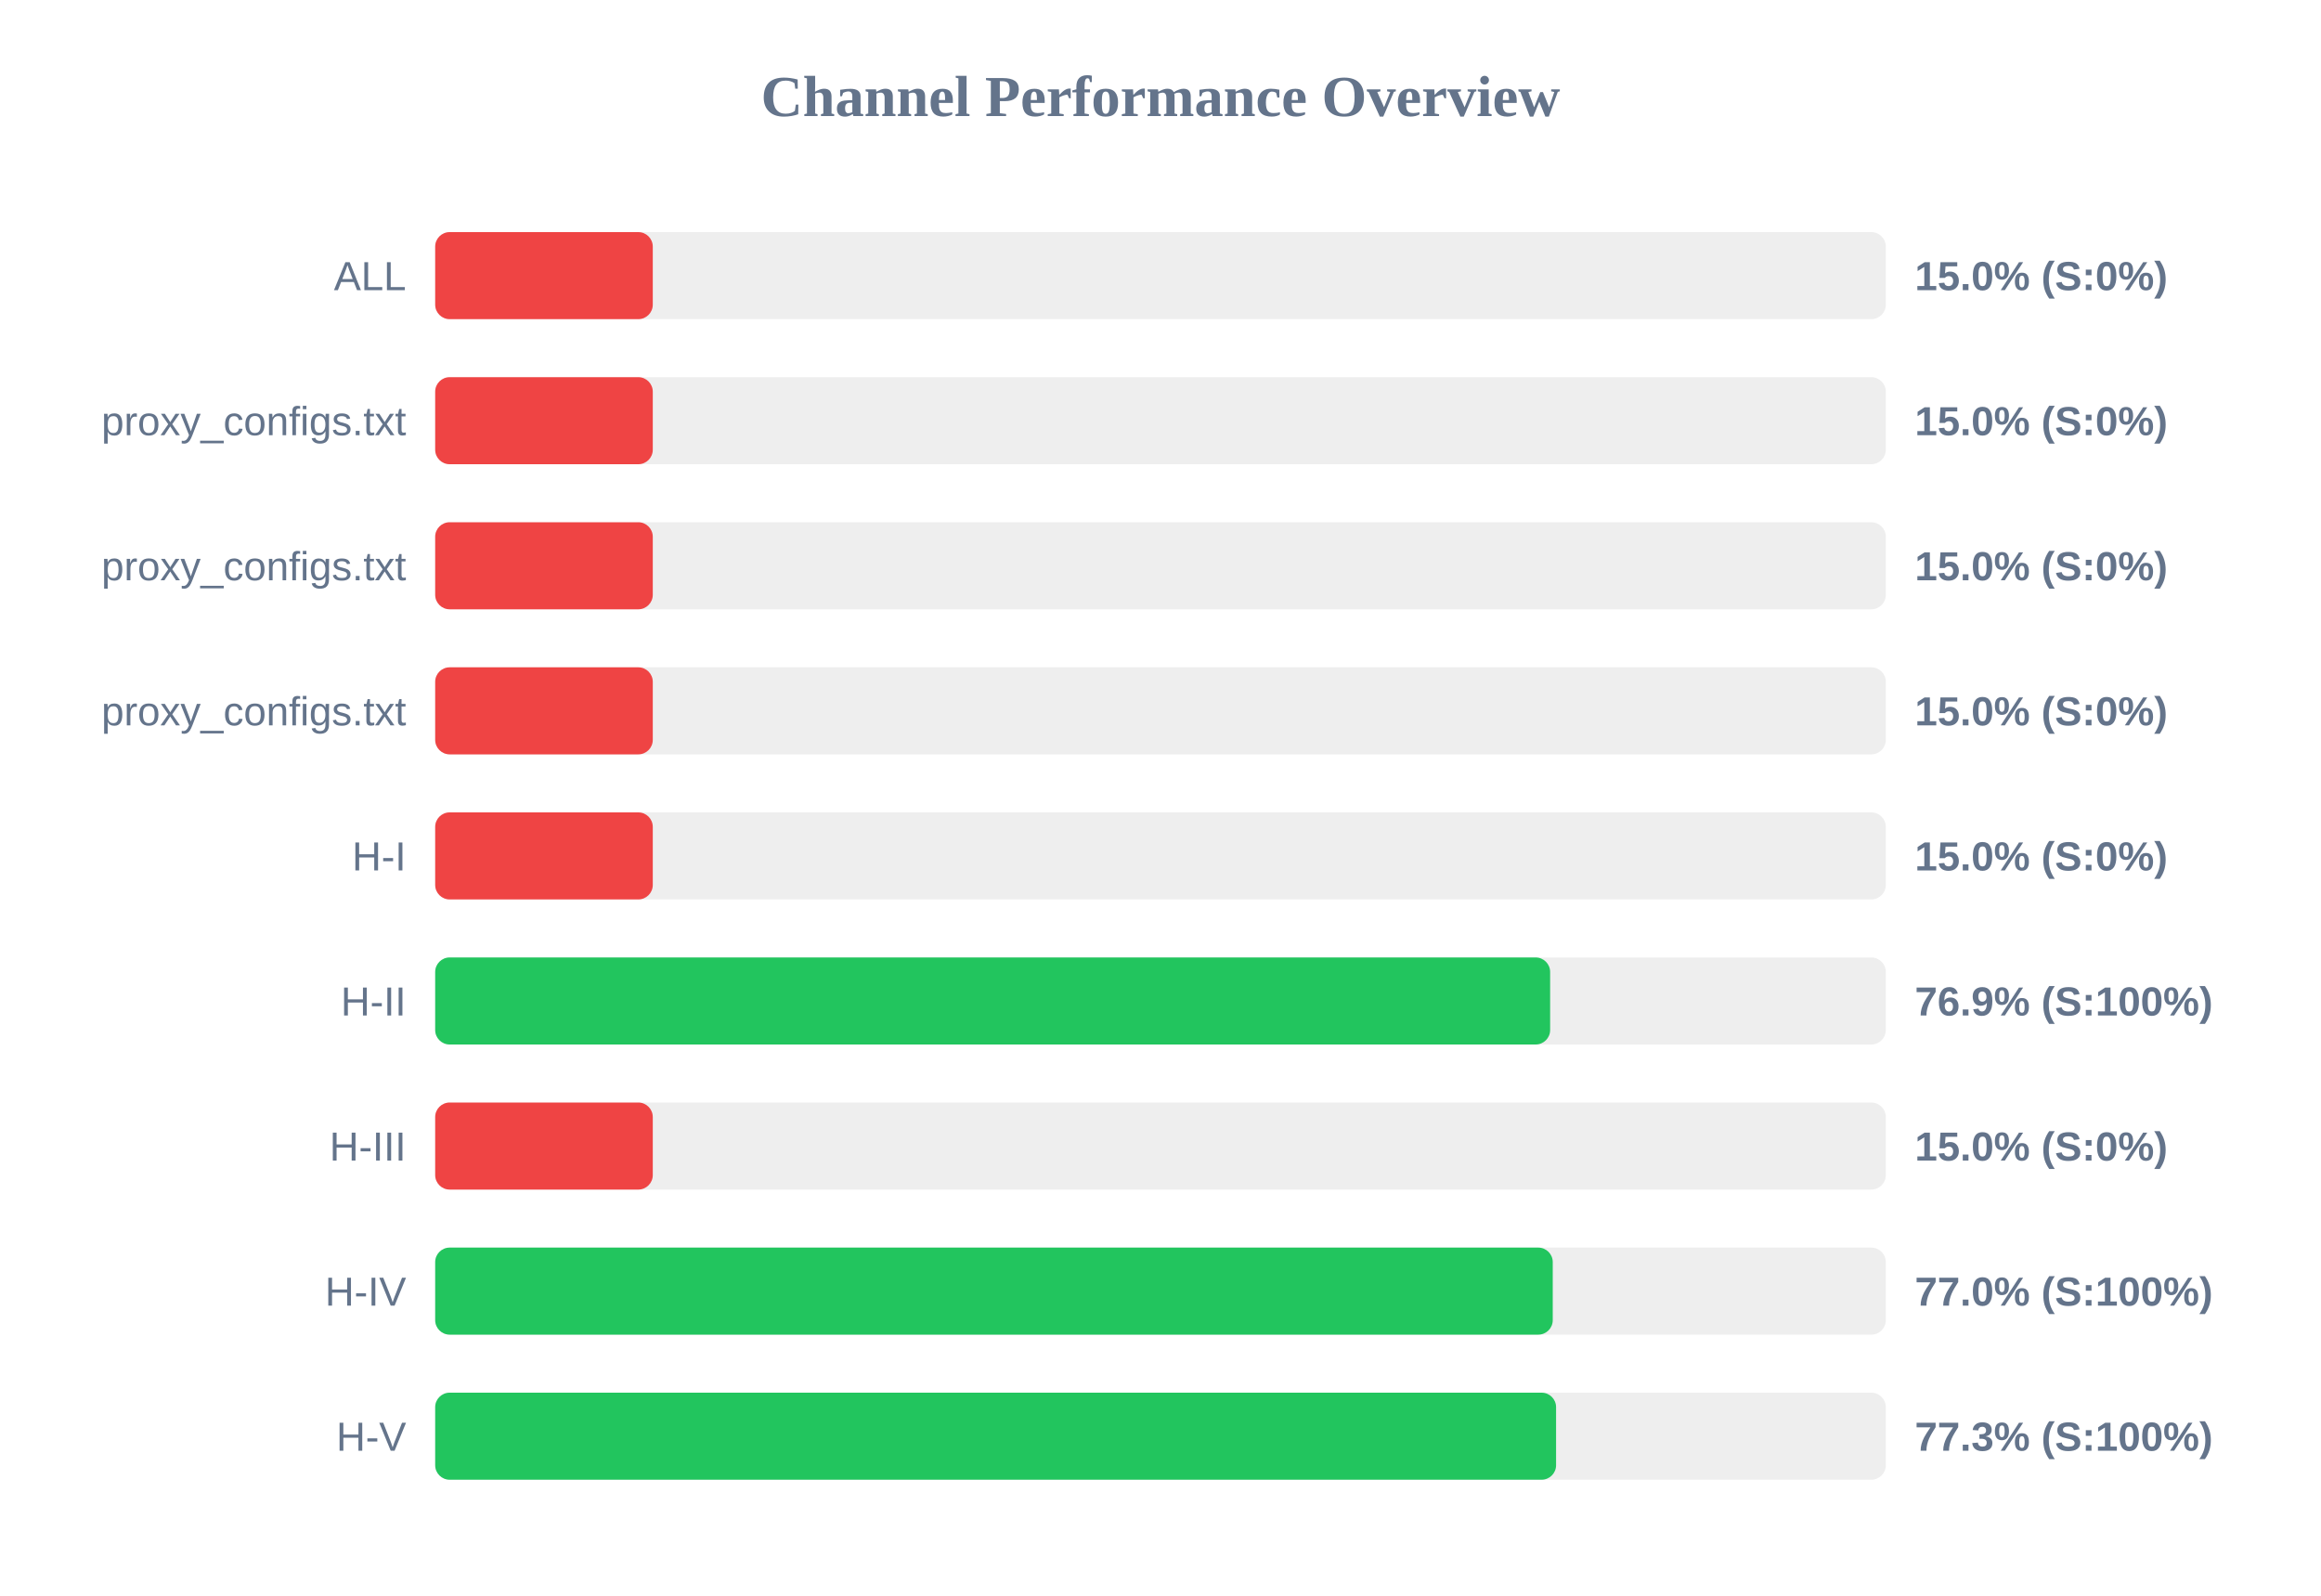
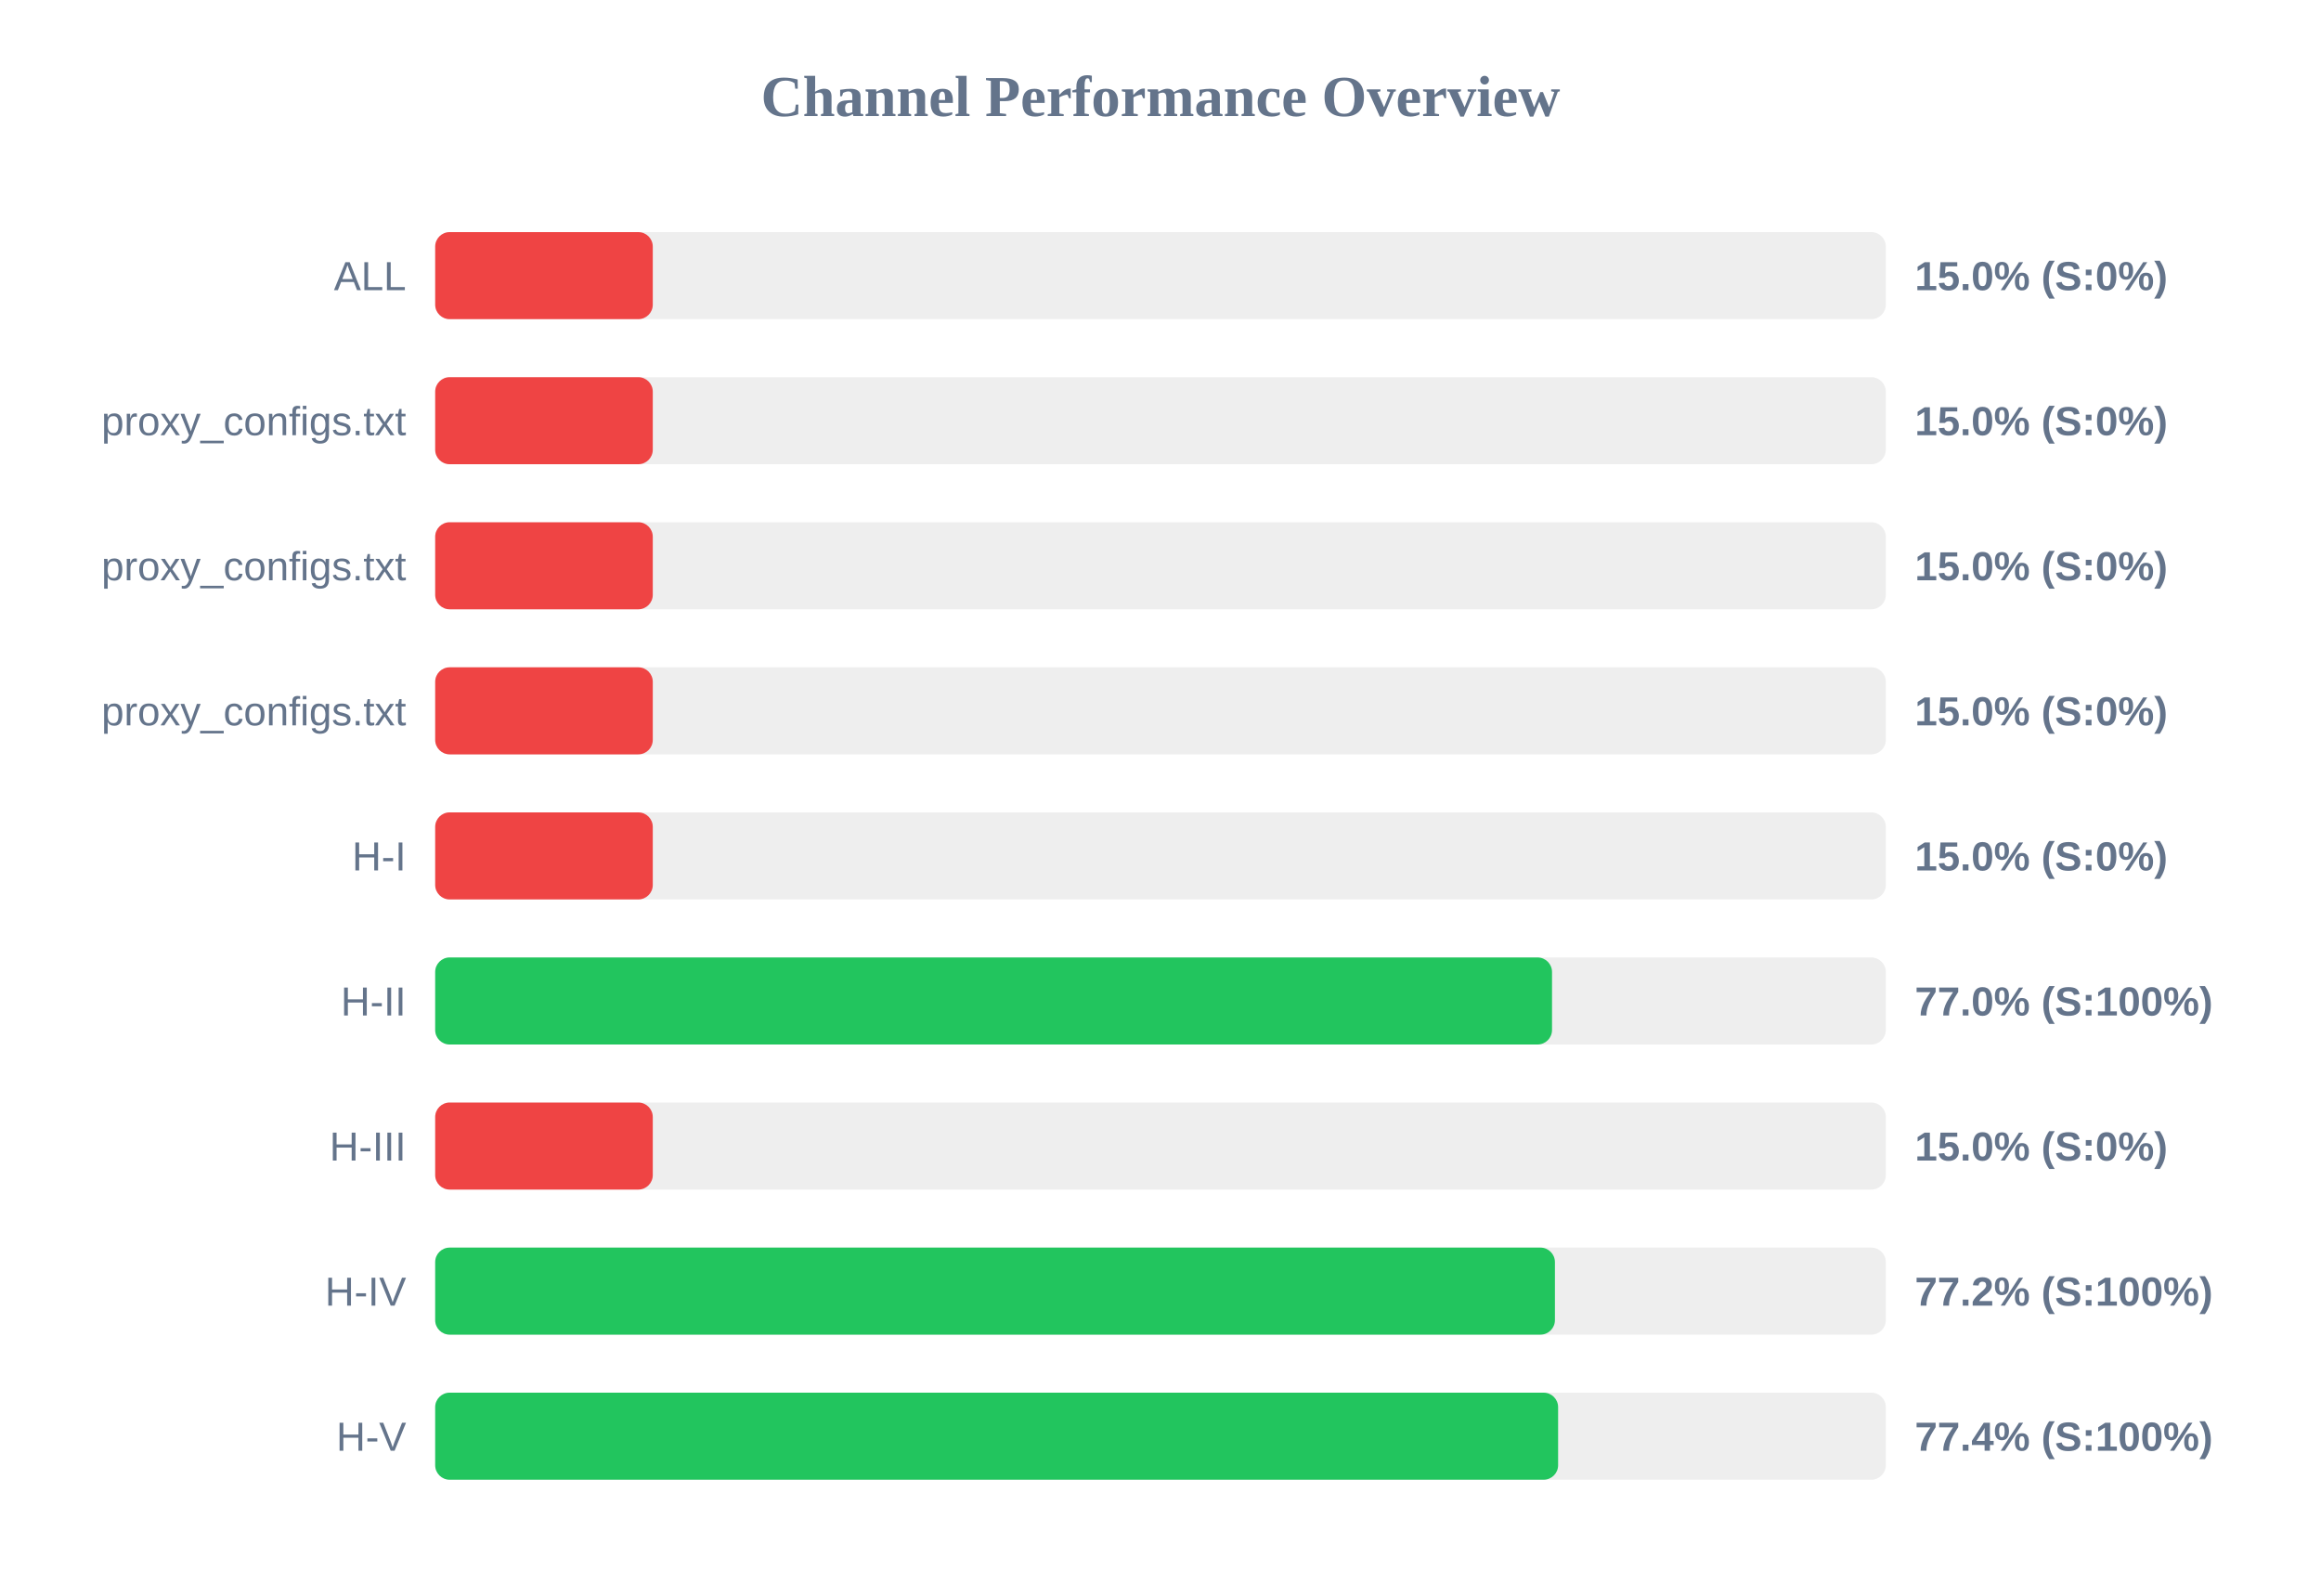
<svg xmlns="http://www.w3.org/2000/svg" width="800" height="550" version="1.1">
  <style>
        .row { font: 14px Arial; fill: #64748b; }
        .score { font: bold 14px Arial; fill: #64748b; }
    </style>
  <text x="400" y="40" text-anchor="middle" font-size="20px" font-weight="bold" fill="#64748b">Channel Performance Overview</text>
  <rect x="150" y="80" width="500" height="30" fill="#eee" rx="5" />
  <rect x="150" y="80" width="75.0" height="30" fill="#ef4444" rx="5" />
  <text x="140" y="100" text-anchor="end" class="row">ALL</text>
  <text x="660" y="100" text-anchor="start" class="score">15.0% (S:0%)</text>
  <rect x="150" y="130" width="500" height="30" fill="#eee" rx="5" />
  <rect x="150" y="130" width="75.0" height="30" fill="#ef4444" rx="5" />
  <text x="140" y="150" text-anchor="end" class="row">proxy_configs.txt</text>
  <text x="660" y="150" text-anchor="start" class="score">15.0% (S:0%)</text>
  <rect x="150" y="180" width="500" height="30" fill="#eee" rx="5" />
  <rect x="150" y="180" width="75.0" height="30" fill="#ef4444" rx="5" />
  <text x="140" y="200" text-anchor="end" class="row">proxy_configs.txt</text>
  <text x="660" y="200" text-anchor="start" class="score">15.0% (S:0%)</text>
  <rect x="150" y="230" width="500" height="30" fill="#eee" rx="5" />
  <rect x="150" y="230" width="75.0" height="30" fill="#ef4444" rx="5" />
  <text x="140" y="250" text-anchor="end" class="row">proxy_configs.txt</text>
  <text x="660" y="250" text-anchor="start" class="score">15.0% (S:0%)</text>
  <rect x="150" y="280" width="500" height="30" fill="#eee" rx="5" />
  <rect x="150" y="280" width="75.0" height="30" fill="#ef4444" rx="5" />
  <text x="140" y="300" text-anchor="end" class="row">H-I</text>
  <text x="660" y="300" text-anchor="start" class="score">15.0% (S:0%)</text>
  <rect x="150" y="330" width="500" height="30" fill="#eee" rx="5" />
-   <rect x="150" y="330" width="384.3" height="30" fill="#22c55e" rx="5" />
+   <rect x="150" y="330" width="384.95" height="30" fill="#22c55e" rx="5" />
  <text x="140" y="350" text-anchor="end" class="row">H-II</text>
-   <text x="660" y="350" text-anchor="start" class="score">76.9% (S:100%)</text>
+   <text x="660" y="350" text-anchor="start" class="score">77.0% (S:100%)</text>
  <rect x="150" y="380" width="500" height="30" fill="#eee" rx="5" />
  <rect x="150" y="380" width="75.0" height="30" fill="#ef4444" rx="5" />
  <text x="140" y="400" text-anchor="end" class="row">H-III</text>
  <text x="660" y="400" text-anchor="start" class="score">15.0% (S:0%)</text>
  <rect x="150" y="430" width="500" height="30" fill="#eee" rx="5" />
-   <rect x="150" y="430" width="385.2" height="30" fill="#22c55e" rx="5" />
+   <rect x="150" y="430" width="385.95" height="30" fill="#22c55e" rx="5" />
  <text x="140" y="450" text-anchor="end" class="row">H-IV</text>
-   <text x="660" y="450" text-anchor="start" class="score">77.0% (S:100%)</text>
+   <text x="660" y="450" text-anchor="start" class="score">77.2% (S:100%)</text>
  <rect x="150" y="480" width="500" height="30" fill="#eee" rx="5" />
-   <rect x="150" y="480" width="386.35" height="30" fill="#22c55e" rx="5" />
+   <rect x="150" y="480" width="387.05" height="30" fill="#22c55e" rx="5" />
  <text x="140" y="500" text-anchor="end" class="row">H-V</text>
-   <text x="660" y="500" text-anchor="start" class="score">77.3% (S:100%)</text>
+   <text x="660" y="500" text-anchor="start" class="score">77.4% (S:100%)</text>
</svg>
